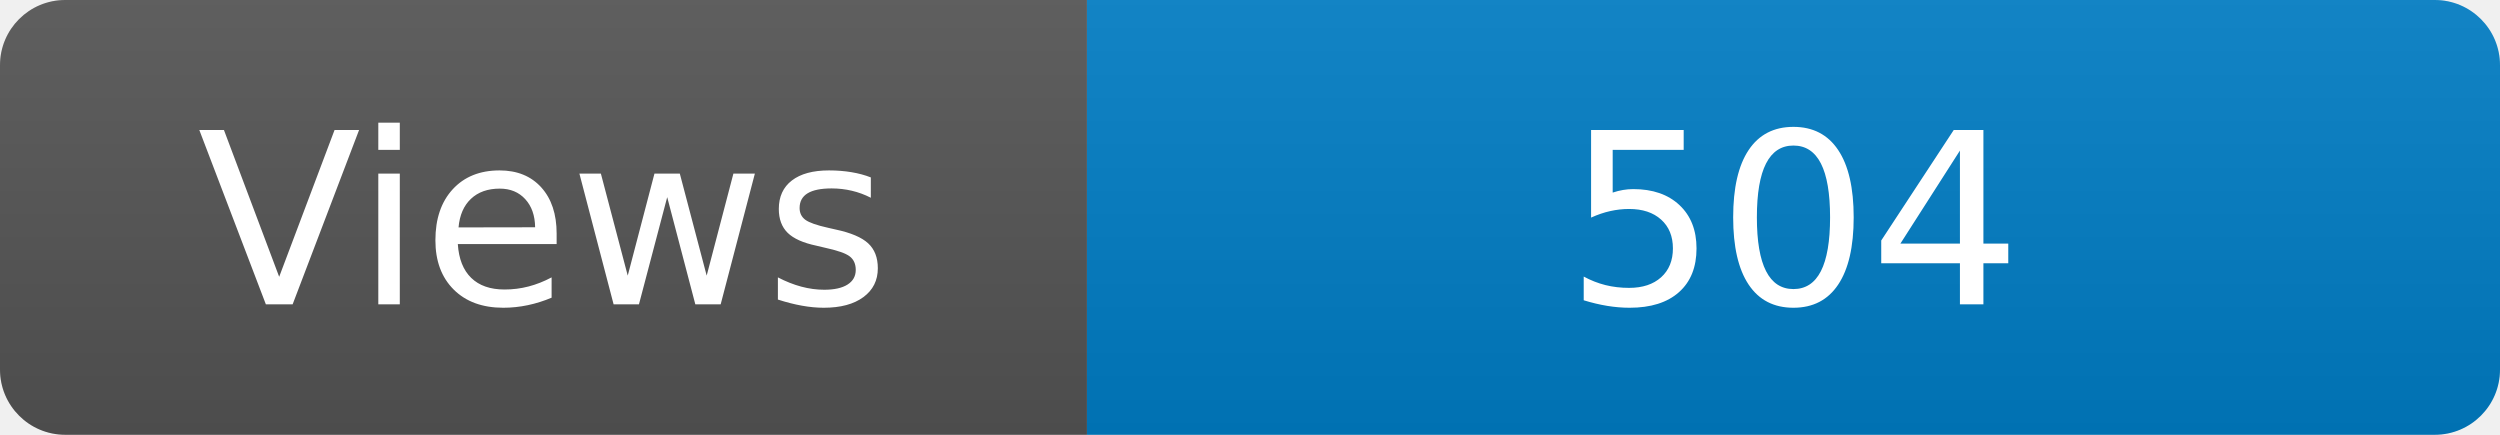
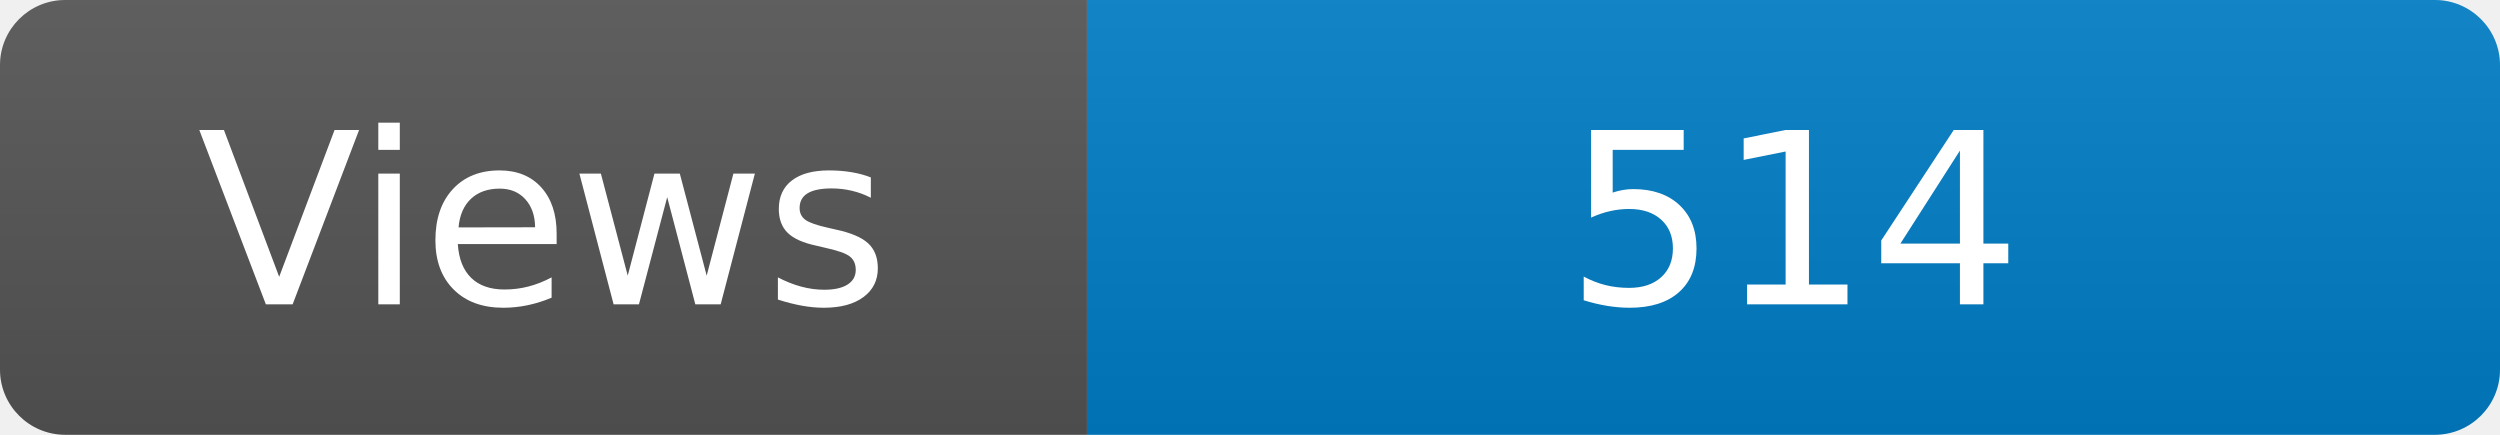
<svg xmlns="http://www.w3.org/2000/svg" width="115" height="20" role="img" aria-label="Maintained?: yes">
  <linearGradient id="s" x2="0" y2="100%">
    <stop offset="0" stop-color="#bbb" stop-opacity=".1" />
    <stop offset="1" stop-opacity=".1" />
  </linearGradient>
  <clipPath id="r">
    <rect width="115" height="20" rx="3" fill="#fff" />
  </clipPath>
  <g clip-path="url(#r)">
    <rect width="50" height="20" fill="#555" />
    <rect x="50" width="160" height="20" fill="#007ec6" />
    <rect width="115" height="20" fill="url(#s)" />
  </g>
  <g fill="#fff" text-anchor="middle" font-family="Verdana,Geneva,DejaVu Sans,sans-serif" font-size="110">
    <text x="250" y="140" transform="scale(.1)" fill="#fff">Views</text>
-     <text x="825" y="140" transform="scale(.1)" fill="#fff">504</text>
+     <text x="825" y="140" transform="scale(.1)" fill="#fff">514</text>
  </g>
</svg>
